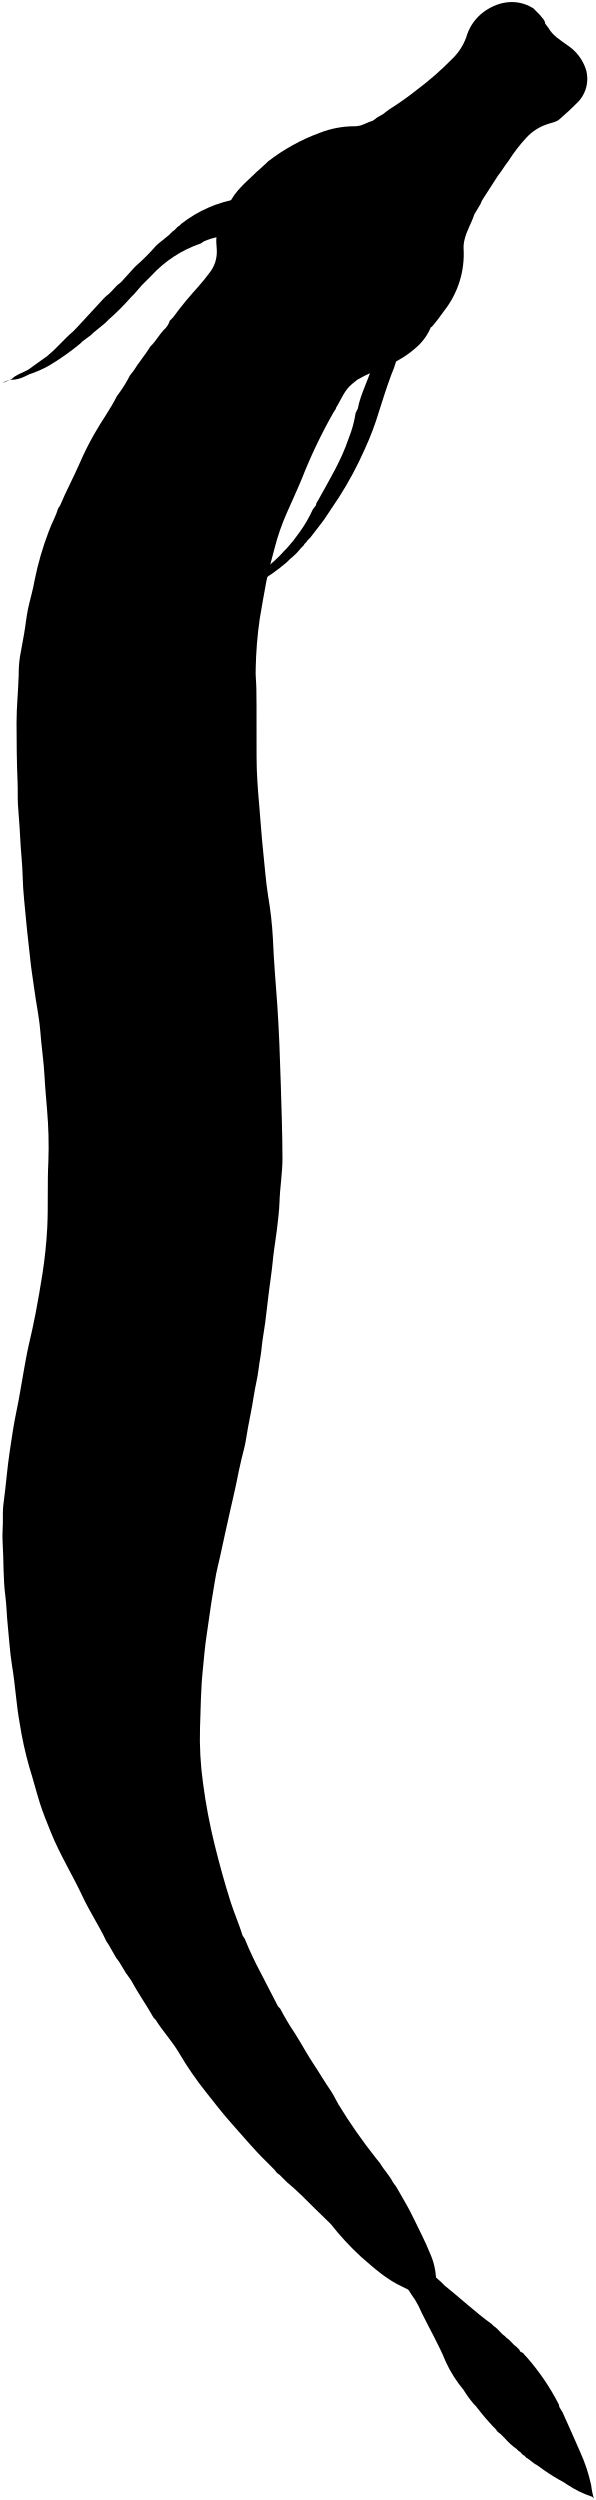
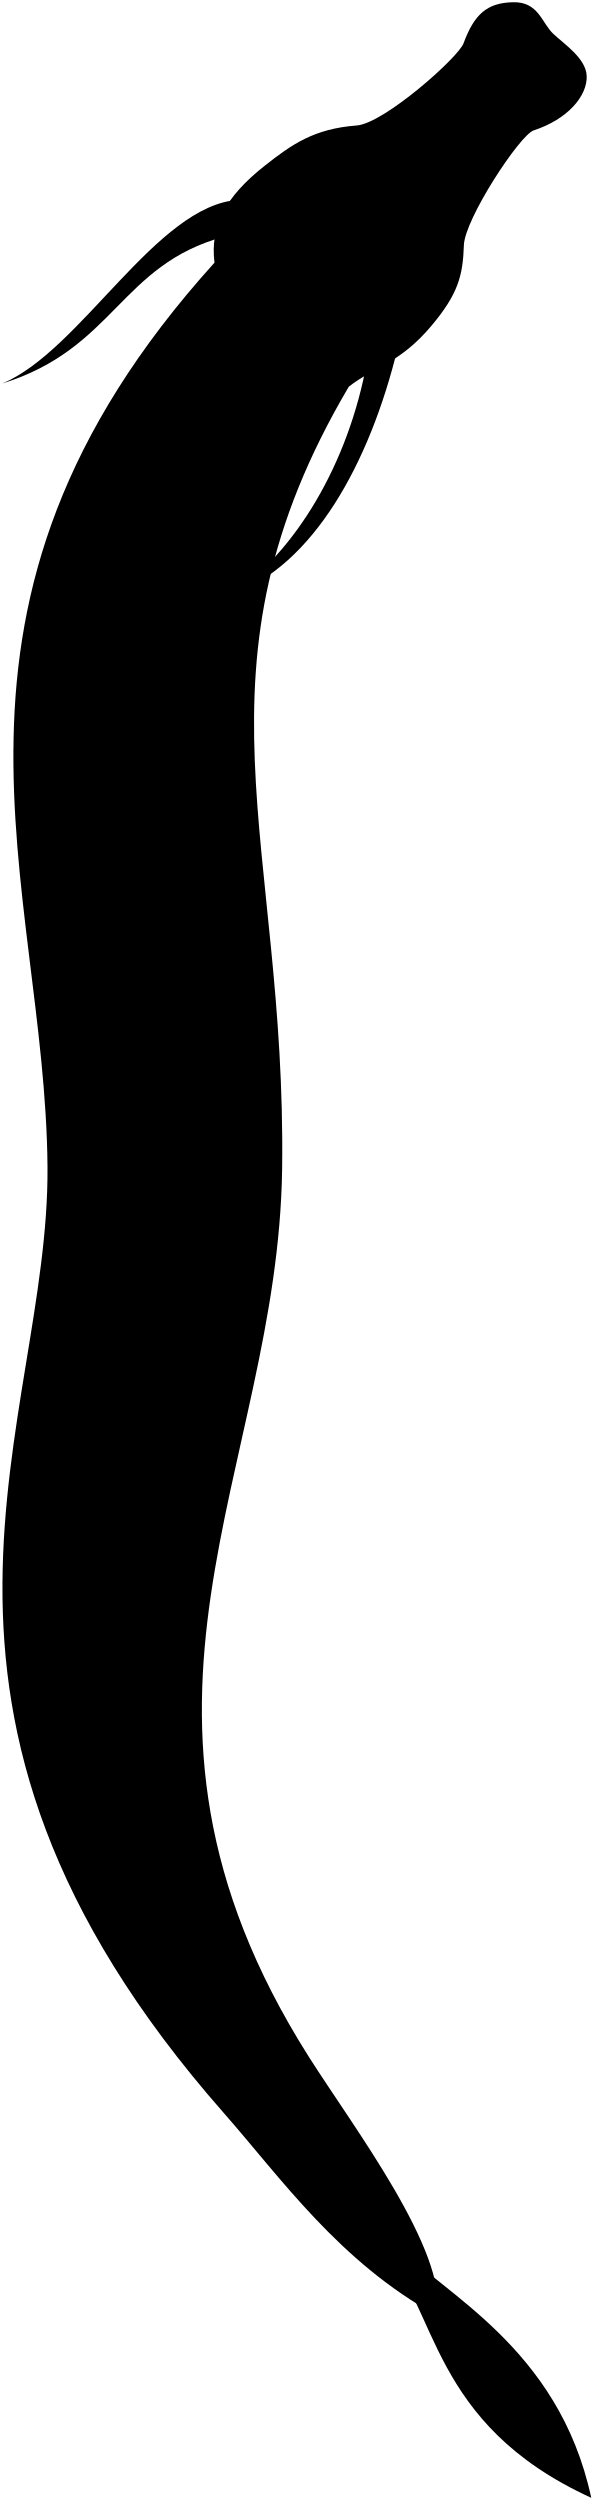
- <svg viewBox="0 0 136.8 574.22">
+ <svg viewBox="0 0 136.04 573.15">
  <g class="coralLight">
-     <path d="M89,81.3c1.07-.21,1.89-1,3-1.23l-.37.24a26.83,26.83,0,0,1-1.76,5.78c-1,2.7-1.88,5.44-2.74,8.17a66.51,66.51,0,0,1-3.39,9,81.47,81.47,0,0,1-5.91,11c-1.14,1.67-2.22,3.37-3.33,5l-.74,1-2.47,3.2-.74.74c-.11.43-.63.56-.74,1l-.73.74a14.37,14.37,0,0,1-2.47,2.46l-.74.74a42.87,42.87,0,0,1-6.76,4.77c-.25-1.85-.19-1.77,1.08-2.82a29.43,29.43,0,0,0,5.19-4.66l.49-.49,1.48-1.73,1.48-2a29.42,29.42,0,0,0,3-5.17l.74-1c0-.46.29-.75.49-1.11,2.54-4.63,5.32-9.14,7-14.18a26.15,26.15,0,0,0,1.63-5.91l.5-1c.65-3.52,2.51-6.64,3.4-10.09.09-.34.23-1.5,1.28-1.25Z" />
-     <path d="M53,50.49c.11.38-.37.61-.25,1l-.49,1c-.56,1.82-.56,1.88-2.22,1.95a14.63,14.63,0,0,0-3.21,1l-.74.49a27.33,27.33,0,0,0-11.33,7.4l-2.22,2.22-1.73,2-.74.74a56.06,56.06,0,0,1-5.17,5.17l-.74.74-2.71,2.22-.49.49-2,1.48-.49.49A56.71,56.71,0,0,1,11.22,84a26,26,0,0,1-4.56,2l-1,.49a7.49,7.49,0,0,1-3.09.76A4.51,4.51,0,0,0,.5,88l2.09-.86c1.13-1.17,2.75-1.51,4.07-2.34l1-.74L11,81.67l.25-.25c2-1.64,3.57-3.66,5.55-5.3L17.88,75l5.79-6.28.74-.74c1.23-.81,1.95-2.17,3.2-3l.49-.49,2.71-3,.5-.49a46.41,46.41,0,0,0,4.43-4.44l.5-.49,2.58-2.09.87-.87c.62-.26.86-1,1.48-1.23l.49-.49a28.72,28.72,0,0,1,13.05-5.72c0,.77-.52,1.18-.48,1.77Z" />
+     <path d="M54.65,45.83l-3.25,8.42C27.48,60.76,26.33,79.89,.5,87.93c17.99-7.46,35.4-40.95,54.15-42.1Z" />
+     <path d="M91.2,79.7l-7.08,3.25c-4.21,23.35-16.46,43.63-31,53.39,18.56-6.7,31.57-29.85,38.08-56.64Z" />
  </g>
-   <path class="scalesMedium" d="M108.94,49.26c-.64,2-1.77,3.74-2.24,5.79a7,7,0,0,0-.22,2,21.13,21.13,0,0,1-4.43,14.3c-.93,1.25-1.81,2.53-2.84,3.69l-.25.13a12.54,12.54,0,0,1-3.23,4.53A23.47,23.47,0,0,1,89,83.94c-2.33,1-4.7,2-6.92,3.27l-1.23,1c-1.65,1.34-2.39,3.31-3.43,5.07-.09.16-.29.35-.27.6l-.49.74A119,119,0,0,0,69.31,110c-1.09,2.65-2.33,5.28-3.48,7.92a51.36,51.36,0,0,0-2.73,7.88c-.68,2.71-1.5,5.37-2,8.13s-1,5.51-1.45,8.26a91.87,91.87,0,0,0-.92,11.47c-.07,1.45.13,3,.15,4.43.1,5.26,0,10.52.05,15.77,0,3.79.3,7.57.63,11.34.31,3.41.5,6.83.87,10.22s.6,6.92,1.15,10.37a84,84,0,0,1,1.1,9.73c.19,5.06.64,10.1,1,15.15.41,6.08.63,12.15.81,18.24.17,5.71.37,11.41.39,17.13,0,3.35-.57,6.64-.68,10-.07,2.14-.35,4.28-.6,6.41s-.61,4.1-.84,6.16c-.19,1.77-.35,3.54-.62,5.3-.24,1.6-.42,3.2-.62,4.8s-.39,3.46-.62,5.18c-.27,2-.66,3.94-.83,5.92-.14,1.57-.51,3.1-.68,4.67-.22,2-.77,3.94-1.06,5.92-.49,3.35-1.29,6.63-1.79,10-.24,1.6-.7,3.21-1.09,4.8-.46,1.88-.82,3.78-1.21,5.68s-.9,4-1.35,6c-.78,3.53-1.58,7.06-2.33,10.6-.29,1.35-.66,2.69-.92,4.05s-.47,2.8-.71,4.2c-.58,3.27-.95,6.57-1.47,9.86-.42,2.66-.6,5.34-.88,8-.46,4.42-.48,8.87-.64,13.31a75.64,75.64,0,0,0,.68,12.57,128.44,128.44,0,0,0,2.69,14.29c1.09,4.4,2.28,8.76,3.66,13.08.84,2.62,1.94,5.13,2.76,7.75l.49.74a83,83,0,0,0,3.7,7.88l3.94,7.64.49.5a59.3,59.3,0,0,0,3.45,5.79c1.52,2.4,2.84,4.91,4.43,7.27,1.2,1.78,2.25,3.65,3.48,5.41.78,1.11,1.36,2.33,2,3.49a123.13,123.13,0,0,0,8.56,12.29l1,1.24c.89,1.54,2.19,2.81,3,4.43l.74,1c1.32,2.38,2.78,4.68,3.94,7.15,1.28,2.7,2.71,5.34,3.81,8.13a15.25,15.25,0,0,1,1.39,6c0,.75-.24,1.12-1,1.11l-.74.49c-.35-.14-.65.14-.84.27a4,4,0,0,1-4.33.22l-.74-.37c-3.66-1.66-6.62-4.33-9.59-6.93a62.17,62.17,0,0,1-6.92-7.49l-.5-.49c-1-1-2.06-2-3.08-3-2.12-2.11-4.21-4.26-6.53-6.16l-1.72-1.72a2.42,2.42,0,0,1-1-1l-2-2c-2.94-2.87-5.54-6.05-8.28-9.1-1.89-2.11-3.59-4.38-5.36-6.58a77.81,77.81,0,0,1-6.44-9.34c-1.56-2.65-3.69-4.9-5.31-7.51l-.49-.5c-1.64-2.92-3.59-5.66-5.18-8.62l-1.23-1.73c-.49-.82-1-1.64-1.48-2.46l-.74-1-1.72-3-.49-.73c-1.64-3.54-3.83-6.78-5.48-10.33-2.29-4.91-5.17-9.53-7.21-14.57-.9-2.24-1.84-4.48-2.57-6.78-.87-2.78-1.58-5.6-2.46-8.38a84.69,84.69,0,0,1-2.21-10.11c-.78-4.31-1-8.72-1.73-13.06-.51-3.09-.68-6.23-1-9.36-.24-2.21-.26-4.45-.54-6.64-.55-4.15-.37-8.31-.64-12.46-.13-1.91.12-3.86.06-5.79a22.26,22.26,0,0,1,.22-3.68c.51-3.78.78-7.59,1.35-11.36.47-3.13.91-6.26,1.57-9.35s1.07-6,1.63-9c.37-2,.69-4,1.15-6,.57-2.46,1.13-4.92,1.6-7.4.56-3,1.1-6,1.56-9a105.71,105.71,0,0,0,1.11-10.61c.25-5.09,0-10.18.26-15.28a97.37,97.37,0,0,0-.3-11.83c-.18-2.5-.45-5-.57-7.51-.18-3.59-.74-7.15-1-10.73-.28-3.31-1-6.56-1.42-9.85-.3-2.22-.67-4.44-.89-6.66-.28-2.84-.66-5.66-.91-8.5-.29-3.41-.74-6.82-.81-10.23-.06-3-.45-6.07-.58-9.12-.11-2.5-.35-5-.51-7.52-.1-1.66,0-3.37-.08-5.05-.19-4.6-.24-9.2-.24-13.8,0-3.62.39-7.23.49-10.84a29.08,29.08,0,0,1,.26-4.07c.31-1.85.67-3.69,1-5.55s.5-3.79.89-5.66c.47-2.19,1.14-4.36,1.51-6.55A69.48,69.48,0,0,1,11.22,122c.61-1.76,1.6-3.36,2.1-5.17l.49-.74c1.34-3.23,3-6.28,4.41-9.5a66.34,66.34,0,0,1,3.44-6.91c1.68-3,3.7-5.69,5.21-8.73l.74-1a30.58,30.58,0,0,0,2.22-3.69l.86-1.11c1.17-1.92,2.68-3.61,3.82-5.55l.49-.49c.9-1,1.61-2.22,2.54-3.25A4.67,4.67,0,0,0,39,73.66l.74-.74c1-1.38,2.07-2.76,3.18-4.08,1.73-2.06,3.62-4,5.19-6.16a7.69,7.69,0,0,0,1.69-5c0-.87-.16-1.79-.12-2.7a15.18,15.18,0,0,1,2.75-8l.25-.25c1.33-2.85,3.72-4.79,5.91-6.9l.25-.25,2.22-2,.49-.49a44.12,44.12,0,0,1,11.82-6.55A21.84,21.84,0,0,1,81.46,29a5.21,5.21,0,0,0,.87-.08c1.15-.17,2.09-.88,3.2-1.14l.74-.5c.64-.63,1.58-.82,2.22-1.47l1-.74a69.11,69.11,0,0,0,6.28-4.45,70.26,70.26,0,0,0,8-7,13,13,0,0,0,3.32-5.06,11,11,0,0,1,3.47-5.4c3.33-2.74,7.89-3.77,11.94-1.25L124,3.42c.43.64,1.15,1.1,1.23,2l.74,1c1,1.77,2.73,2.78,4.31,3.94a10.54,10.54,0,0,1,4.29,5.55,7.69,7.69,0,0,1-2.19,7.89c-1.22,1.24-2.52,2.41-3.83,3.56-.84.75-2,.83-3,1.22a11.27,11.27,0,0,0-4.61,3,36.78,36.78,0,0,0-4.13,5.36l-.74,1-1,1.48-.74,1c-1.11,1.72-2.21,3.45-3.33,5.17a4.42,4.42,0,0,0-.61,1.23Z" />
-   <g class="scalesOverlapLine">
-     <path d="M116.83,3.17c.38,2,2,2.66,3.59,3.16.6.18,1.12.71,1.83.54" />
-     <path d="M98,63.92a10.71,10.71,0,0,1-1.84,4.32" />
-     <path d="M67.78,38.91a12.16,12.16,0,0,0-3,2" />
-     <path d="M130.63,18.7c-.17-.54-.82-.69-1-1.23l-1-1.48c-.16-1-.69-1.91-.5-3" />
+   <path class="scalesMedium" d="M134.51,17.42c.14,4.68-4.48,9.97-12.15,12.47-3.19,1.04-15.82,20.32-16.01,26.32-.22,7.04-1.38,11.24-7.38,18.41-7.35,8.79-13.28,9.5-19.01,14.04-38.11,64.66-14.26,104.24-15.28,179.34-.94,69.33-44.66,123.31,6.09,203.49,10.31,16.29,31.97,44.66,29.43,59.37-22.33-12.18-35.91-31.68-48.88-46.42C-30.58,391.35,11.35,326.22,10.89,267.51c-.51-64.95-32.98-128.39,38.28-207.29-1.02-8.45,2.46-15.07,11.54-22.24,6.25-4.94,11.36-8.48,21.07-9.21,6.26-.47,23.28-15.57,24.49-18.84,2.46-6.67,5.38-9.27,11.3-9.42s6.58,4.71,9.28,7.25c2.46,2.32,7.54,5.65,7.65,9.67Z" />
+   <path class="coralMedium" d="M80.68,57.31C13.89,141.4,40.44,192.67,42.62,267.95c1.71,58.89-49.09,135.64,48.61,246.78,9.48,10.78,36.85,23.06,44.32,57.92-37.28-17.04-35.14-43.9-47.84-56.76C-21.02,405.78,37.95,329.89,28.9,249.62c-11.33-100.58,2.04-152.83,51.78-192.31Z" />
+   <g class="eye">
+     <path d="M98,63.85c5.9-5.17,4.97-15.21-.21-15.73-1.97,1.66,.93,9.31,.21,15.73Z" />
+     <path d="M67.67,38.81c4.16-5.72,14.92-7.47,16.66-2.69-3.1,2.59-10.76,.93-16.66,2.69Z" />
  </g>
-   <g class="eye">
-     <path d="M69,37.68a26.07,26.07,0,0,1,3.82-2.45C75.4,34,78,32.88,81,33.75c1.42.43,3.06.62,3.71,2.32l-.25.25a13.7,13.7,0,0,1-6.78,1.85c-3.21,0-6.41.34-9.61.63-.18,0-.23.36-.49.35Z" />
-     <path d="M100.07,49.75c2.06,1.78,2.4,4.17,2.19,6.65-.25,3-1.81,5.36-3.93,7.54a1.5,1.5,0,0,1-.21-1.37c.54-2.72-.11-5.34-.44-8A13.57,13.57,0,0,1,98,48.41c.67,0,1,.4,1.37.6Z" />
+   <g class="serpentOverlapLine">
+     <path d="M63.95,40.98c1.03-.93,1.97-1.76,3.73-2.17" />
+     <path d="M96.13,67.89c.96-1.24,1.55-2.6,1.86-4.04" />
+     <path d="M130.57,18.73c-1.63-1.51-2.85-2.92-3.17-5.33" />
+     <path d="M116.45,3.22c1.27,1.87,3.07,3.07,5.25,3.78" />
  </g>
-   <path class="coralMedium" d="M59.65,481.05a23.61,23.61,0,0,1-1.73-2.46l-.73-1c-1.42-2.77-3.5-5.13-4.93-7.88l-.5-.74c-.84-1.81-2-3.41-3-5.17s-2.06-3.61-3.06-5.43q-2.67-4.86-5.06-9.86l-.49-.74a11.86,11.86,0,0,1-.73-1.36c-.8-2-1.5-4-2.38-5.9-.55-1.2-1.11-2.41-1.63-3.61a80.09,80.09,0,0,1-3.39-10.08l-.5-.74a3.73,3.73,0,0,0-.26-1.84c-.26-.92-.7-1.8-1-2.72-1.11-4-2.23-7.93-3.07-11.95-.79-3.85-1.59-7.7-2.06-11.59-.41-3.4-.89-6.8-1-10.22-.1-2.72-.47-5.41-.57-8.13-.07-2-.13-4-.11-6,0-2.59-.31-5.18-.31-7.77,0-5.09.18-10.19.47-15.28.12-2,.17-4,.42-6s.35-4,.51-6c.21-2.63.52-5.25.75-7.88a66.34,66.34,0,0,1,1.53-9.73,56.1,56.1,0,0,0,1-5.91c.34-2.65.91-5.28,1.46-7.89s.59-5.2,1-7.76.8-5.18,1.15-7.78c.37-2.77.49-5.6.85-8.36.49-3.78.6-7.57.94-11.35a47.11,47.11,0,0,0,.29-5.42c-.09-2.87-.23-5.75-.3-8.63-.08-3.18-.55-6.32-.81-9.48-.16-2.06-.47-4.11-.67-6.17-.32-3.2-.39-6.43-.9-9.61s-.86-6.67-1.4-10c-.38-2.39-.45-4.84-.66-7.26-.24-2.67-.49-5.34-.72-8-.12-1.47-.33-3-.47-4.45a87.37,87.37,0,0,1-.8-10.47c0-1.64,0-3.3-.06-4.93-.21-4.19-.28-8.38-.43-12.57-.14-3.87.39-7.72.25-11.58a1.53,1.53,0,0,1,0-.37c.45-2.49.46-5,.67-7.53.26-3,.62-5.91.95-8.86.26-2.35.69-4.69,1.09-7a62.06,62.06,0,0,1,2.13-9.35c1.23-3.66,2.23-7.38,3.6-11s2.94-7.32,4.49-11A51.11,51.11,0,0,0,41.9,103l.62-.74c0-1.14,1-1.89,1.11-3l.49-.49c.22-1.07,1-1.89,1.24-3l1-1.48a93.41,93.41,0,0,1,5.42-8.87l.74-1c2.19-3.48,5.15-6.36,7.64-9.61l.74-.74c3.78-4,7.27-8.19,11.71-11.46l.25-.25c2.58-1.78,4.77-4.19,7.92-5.19-.27,2.26-1.92,3.63-3.24,5.19l-.25.25a16.64,16.64,0,0,1-2.49,3.18c-1.8,2.26-3.36,4.67-5.15,6.93l-.86,1.11-1.36,1.84-.24.25c-1.07,1.6-2.12,3.22-3.21,4.8a33.9,33.9,0,0,0-2.34,3.7l-1,1.48c-1,1.77-2.16,3.39-3.12,5.16C57,92,56.68,93,56.2,93.87l-.49.74c-1,2.13-2.26,4.08-3.35,6.15-1.44,2.73-2.86,5.47-4.17,8.26a79.72,79.72,0,0,0-3.47,8.13c-2.06,6-3.76,12.17-5.32,18.36-.82,3.23-1.56,6.48-2.12,9.75a106.39,106.39,0,0,0-1.4,12c-.25,4.39-.27,8.79-.44,13.18-.16,3.86-.2,7.73-.34,11.59a64.07,64.07,0,0,0,.34,8.63c.2,2.07.06,4.19.2,6.28.23,3.45.56,6.89.59,10.35a70.77,70.77,0,0,0,.75,7.27c.4,3.9.9,7.8,1.2,11.71.22,3,.53,5.91.83,8.86.24,2.38.46,4.78.61,7.16.21,3.16.54,6.31.65,9.48.12,3.32.42,6.65.41,10,0,3,.13,6.08,0,9.11-.17,2.8-.31,5.59-.42,8.39A105.34,105.34,0,0,1,39,290.55c-.32,2.2-.54,4.43-.81,6.64-.24,2-.57,4-.88,6.06s-.56,3.93-.81,5.9c-.37,2.9-1,5.76-1.47,8.63-.56,3.07-1.17,6.12-1.54,9.23-.39,3.33-.7,6.67-1.17,10-.42,3-.81,6-1.06,9-.4,4.93-.62,9.85-.83,14.79-.2,4.49.08,9,.26,13.43.05,1.44-.15,2.88-.09,4.32.1,2.46.05,4.93.12,7.39,0,1.73.18,3.46.36,5.17.39,3.8.66,7.59,1.4,11.36.42,2.13.62,4.34.91,6.52a46.22,46.22,0,0,0,1.13,4.68c.58,2.38,1.09,4.78,1.74,7.14.88,3.18,1.86,6.33,2.84,9.49a6.87,6.87,0,0,1,.1.74l.5.74A50.42,50.42,0,0,0,43,441.34c1,2.51,2.25,5,3.45,7.44,1.77,3.62,3.3,7.35,5.34,10.82,3.39,5.75,6.46,11.69,10.32,17.16.35.5.91.91,1,1.58l1,1.23c.17.24.16.6.49.74l.86,1.11.62,1.11.74,1c6,10.09,13.74,18.85,21.32,27.72l.24.25,4.07,4.56.49.49a7.89,7.89,0,0,0,1.73,1.73l.74.74c.09.39.74.24.74.74l.49.49a17.77,17.77,0,0,1,2,1.48l.49.49,2.1,1.85.86.86c3.64,2.92,7.06,6.13,10.84,8.87l.5.5c1,.58,1.52,1.6,2.46,2.22l.49.49c.85.53,1.37,1.44,2.22,2l.74.74c0,.65.88.44,1,1l.49.49a53,53,0,0,1,7.51,11,2.45,2.45,0,0,1,.13.61l.74,1.23c1.38,3,2.67,6,4,9a37.3,37.3,0,0,1,2.58,7.77,16.55,16.55,0,0,0,.61,3l-.37-.37a23.92,23.92,0,0,1-5.79-2.83l-.74-.5a42.79,42.79,0,0,1-4.44-2.71l-1.72-1.23c-.92-.44-1.58-1.24-2.47-1.72l-.49-.5c-.54-.17-.69-.82-1.23-1l-.5-.5a14.71,14.71,0,0,1-2.71-2.46l-.74-.74c-.36-.46-1-.62-1.23-1.23l-.74-.74a60.56,60.56,0,0,1-3.94-4.68l-.5-.5a26.19,26.19,0,0,1-2.32-3.21,29,29,0,0,1-4.06-6.41c-1.59-3.91-3.71-7.55-5.57-11.33a21.37,21.37,0,0,0-1.5-2.94c-2.12-3-3.84-6.31-5.84-9.41s-4.17-6.4-6.46-9.46l-.25-.24-.61-.87-1.23-1.23c-.17-.54-.82-.69-1-1.23l-1-1a36.76,36.76,0,0,0-2.46-3l-.49-.49c-.81-1.15-2-1.92-2.84-3.08l-.24-.25a62.53,62.53,0,0,1-5.44-6.51c-2.19-2.73-4.23-5.56-6.27-8.4Z" />
</svg>
